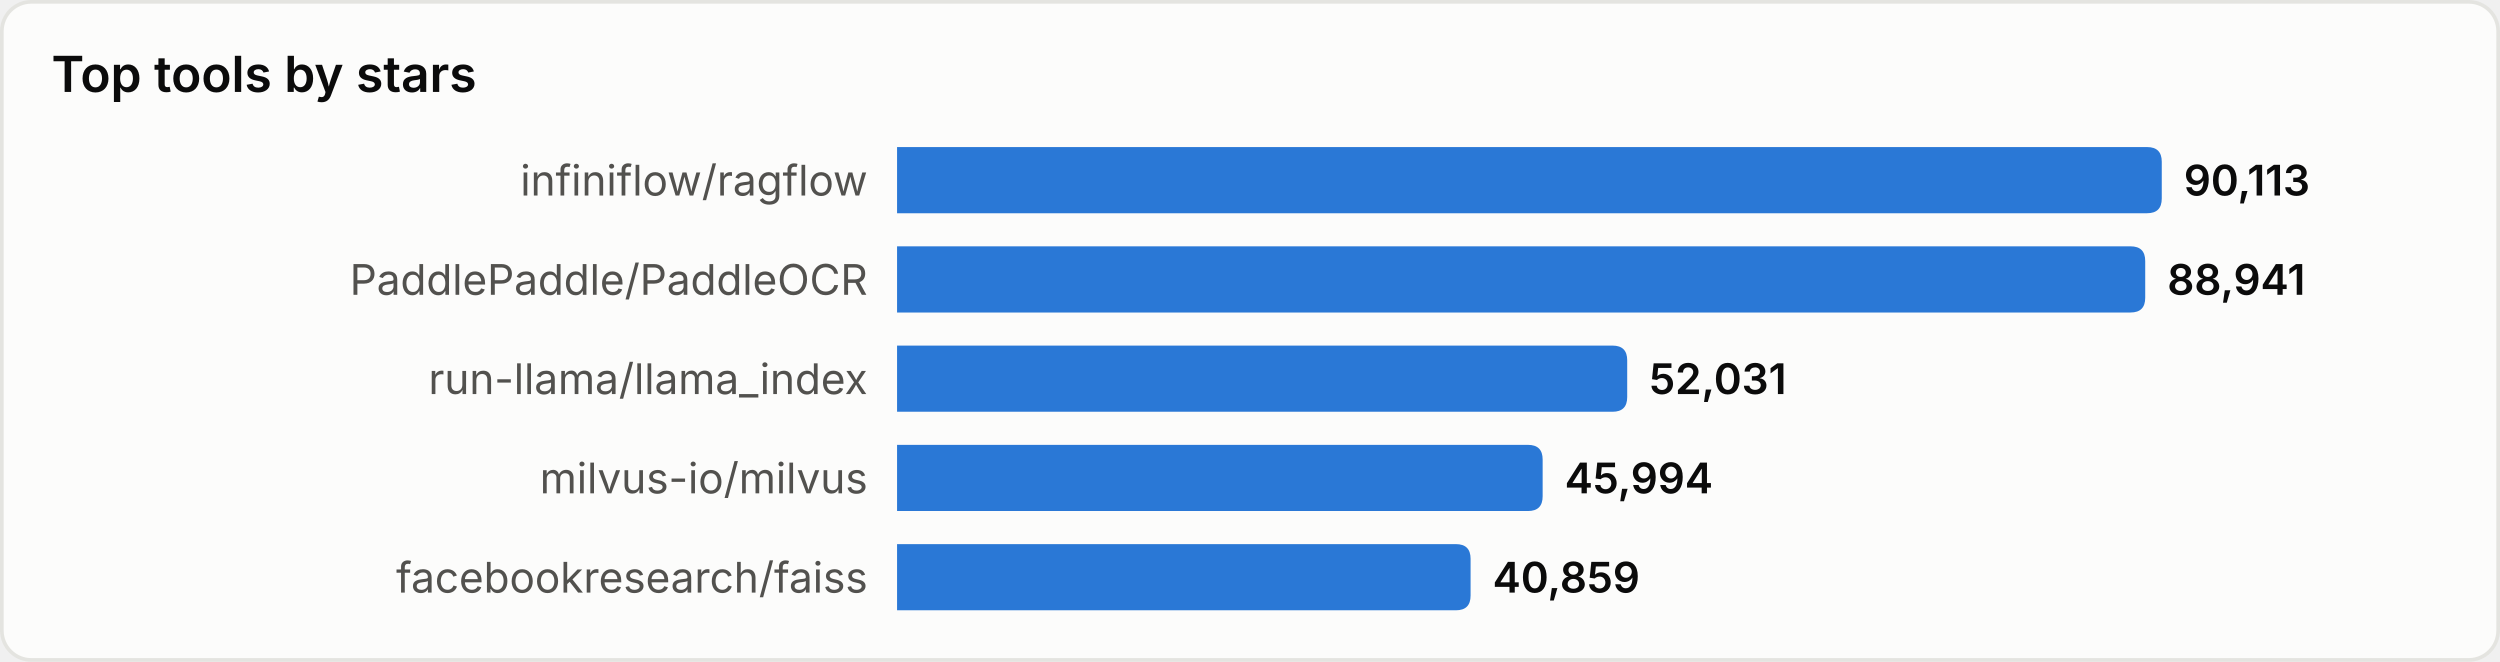
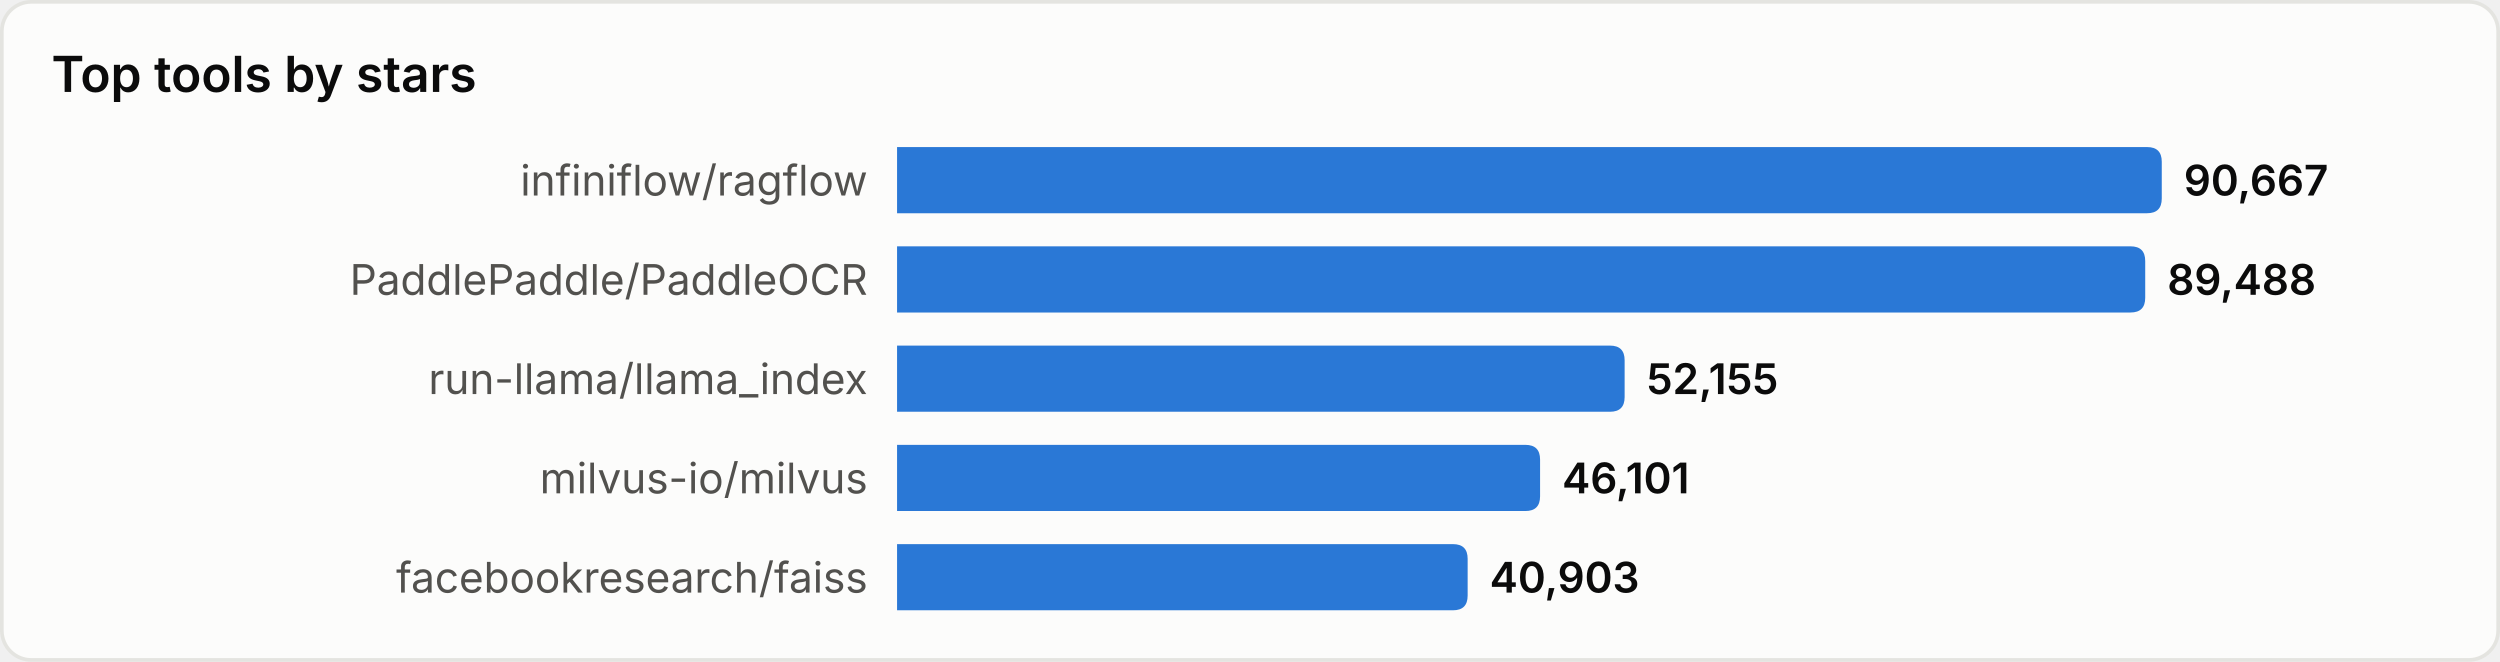
<svg xmlns="http://www.w3.org/2000/svg" width="680" height="180" viewBox="0 0 680 180" role="img" aria-label="Top tools by stars">
  <style>
text{font-family:system-ui,-apple-system,'Segoe UI',sans-serif}
.srf{fill:#fcfcfb;stroke:#e4e4e0}.ttl{fill:#0b0b0b;font-size:13.5px;font-weight:600}
.lbl{fill:#52514e;font-size:11.5px}.val{fill:#0b0b0b;font-size:11.5px;font-weight:600}
.bar{fill:#2a78d6}
@media(prefers-color-scheme:dark){
.srf{fill:#1a1a19;stroke:#33332f}.ttl{fill:#ffffff}
.lbl{fill:#c3c2b7}.val{fill:#ffffff}.bar{fill:#3987e5}
}
</style>
  <rect x="0.5" y="0.5" width="679" height="179" rx="8" class="srf" />
  <text x="14" y="25" class="ttl">Top tools by stars</text>
  <text x="236" y="49.0" class="lbl" text-anchor="end" dominant-baseline="central">infiniflow/ragflow</text>
  <path d="M244,40 h340.0 q4,0 4,4 v10 q0,4 -4,4 h-340.0 z" class="bar" />
-   <text x="594.0" y="49.0" class="val" dominant-baseline="central">90,113</text>
+   <text x="594.0" y="49.0" class="val" dominant-baseline="central">90,667</text>
  <text x="236" y="76.0" class="lbl" text-anchor="end" dominant-baseline="central">PaddlePaddle/PaddleOCR</text>
  <path d="M244,67 h335.5 q4,0 4,4 v10 q0,4 -4,4 h-335.5 z" class="bar" />
-   <text x="589.5" y="76.0" class="val" dominant-baseline="central">88,941</text>
+   <text x="589.5" y="76.0" class="val" dominant-baseline="central">89,488</text>
  <text x="236" y="103.0" class="lbl" text-anchor="end" dominant-baseline="central">run-llama/llama_index</text>
-   <path d="M244,94 h194.6 q4,0 4,4 v10 q0,4 -4,4 h-194.6 z" class="bar" />
-   <text x="448.6" y="103.0" class="val" dominant-baseline="central">52,031</text>
+   <path d="M244,94 h193.9 q4,0 4,4 v10 q0,4 -4,4 h-193.9 z" class="bar" />
+   <text x="447.9" y="103.0" class="val" dominant-baseline="central">52,155</text>
  <text x="236" y="130.0" class="lbl" text-anchor="end" dominant-baseline="central">milvus-io/milvus</text>
-   <path d="M244,121 h171.6 q4,0 4,4 v10 q0,4 -4,4 h-171.6 z" class="bar" />
-   <text x="425.6" y="130.0" class="val" dominant-baseline="central">45,994</text>
+   <path d="M244,121 h170.9 q4,0 4,4 v10 q0,4 -4,4 h-170.9 z" class="bar" />
+   <text x="424.9" y="130.0" class="val" dominant-baseline="central">46,101</text>
  <text x="236" y="157.0" class="lbl" text-anchor="end" dominant-baseline="central">facebookresearch/faiss</text>
-   <path d="M244,148 h152.0 q4,0 4,4 v10 q0,4 -4,4 h-152.0 z" class="bar" />
-   <text x="406.0" y="157.0" class="val" dominant-baseline="central">40,859</text>
+   <path d="M244,148 h151.2 q4,0 4,4 v10 q0,4 -4,4 h-151.2 z" class="bar" />
+   <text x="405.2" y="157.0" class="val" dominant-baseline="central">40,903</text>
</svg>
